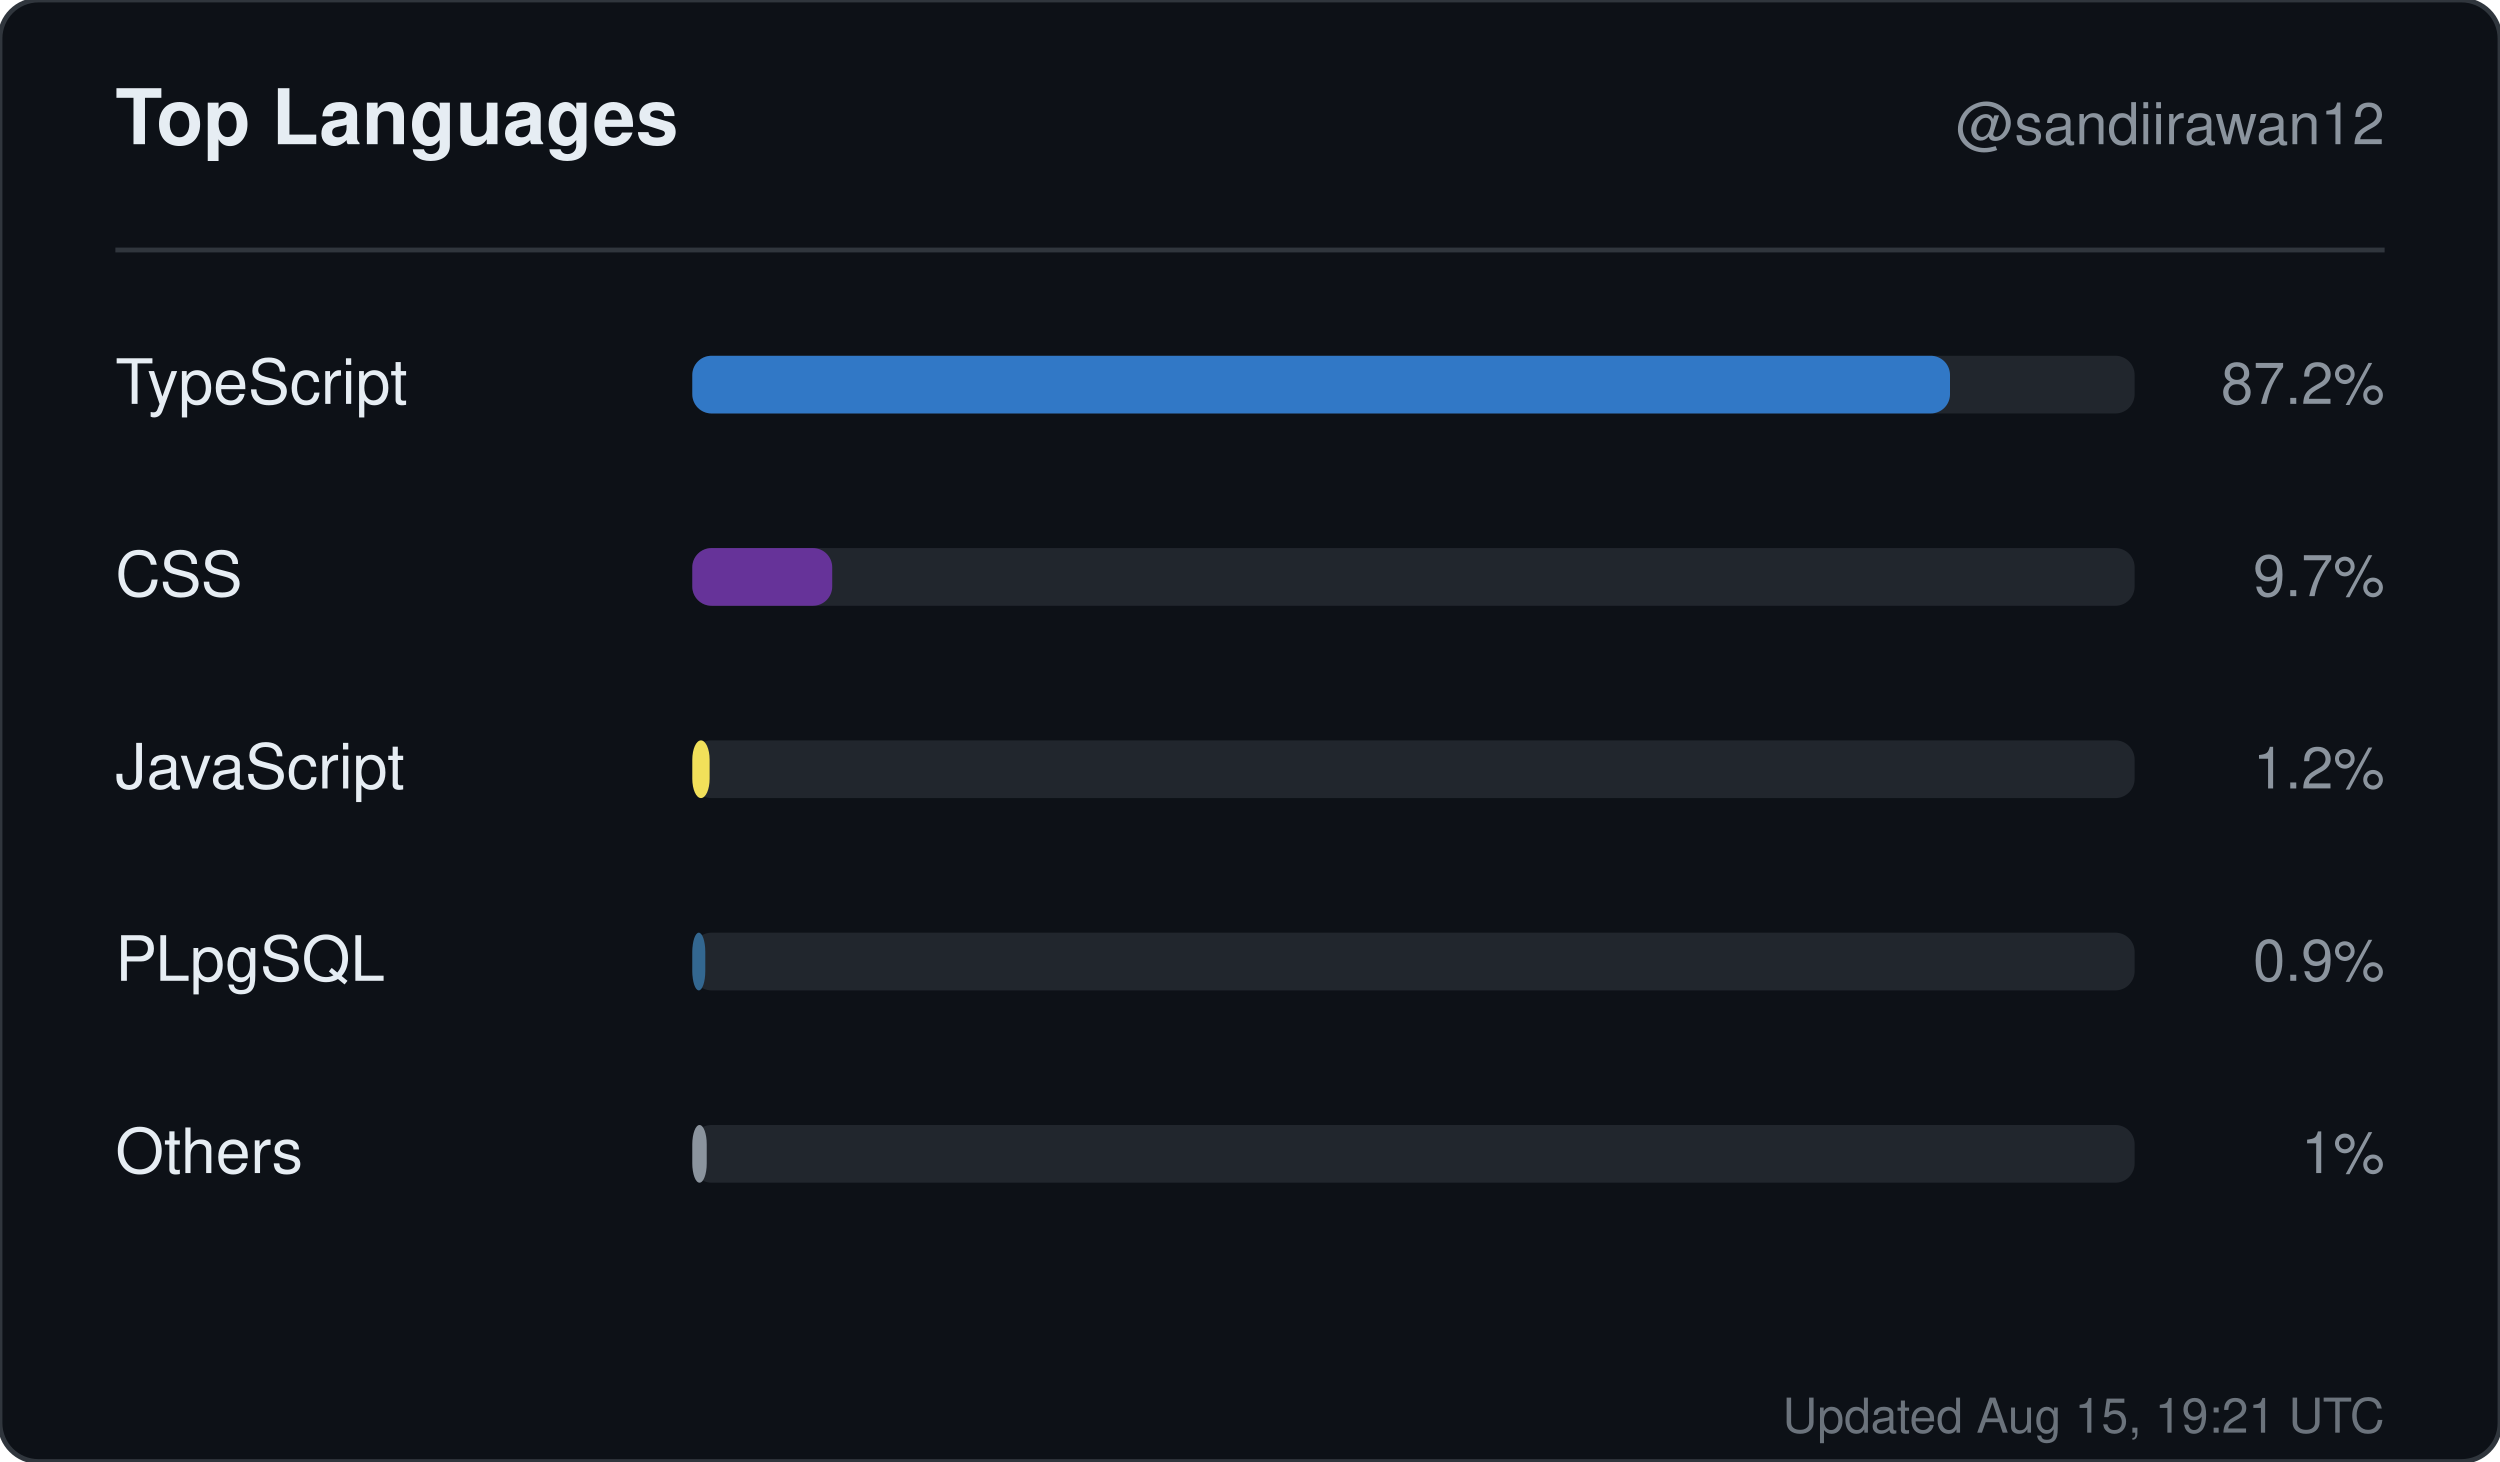
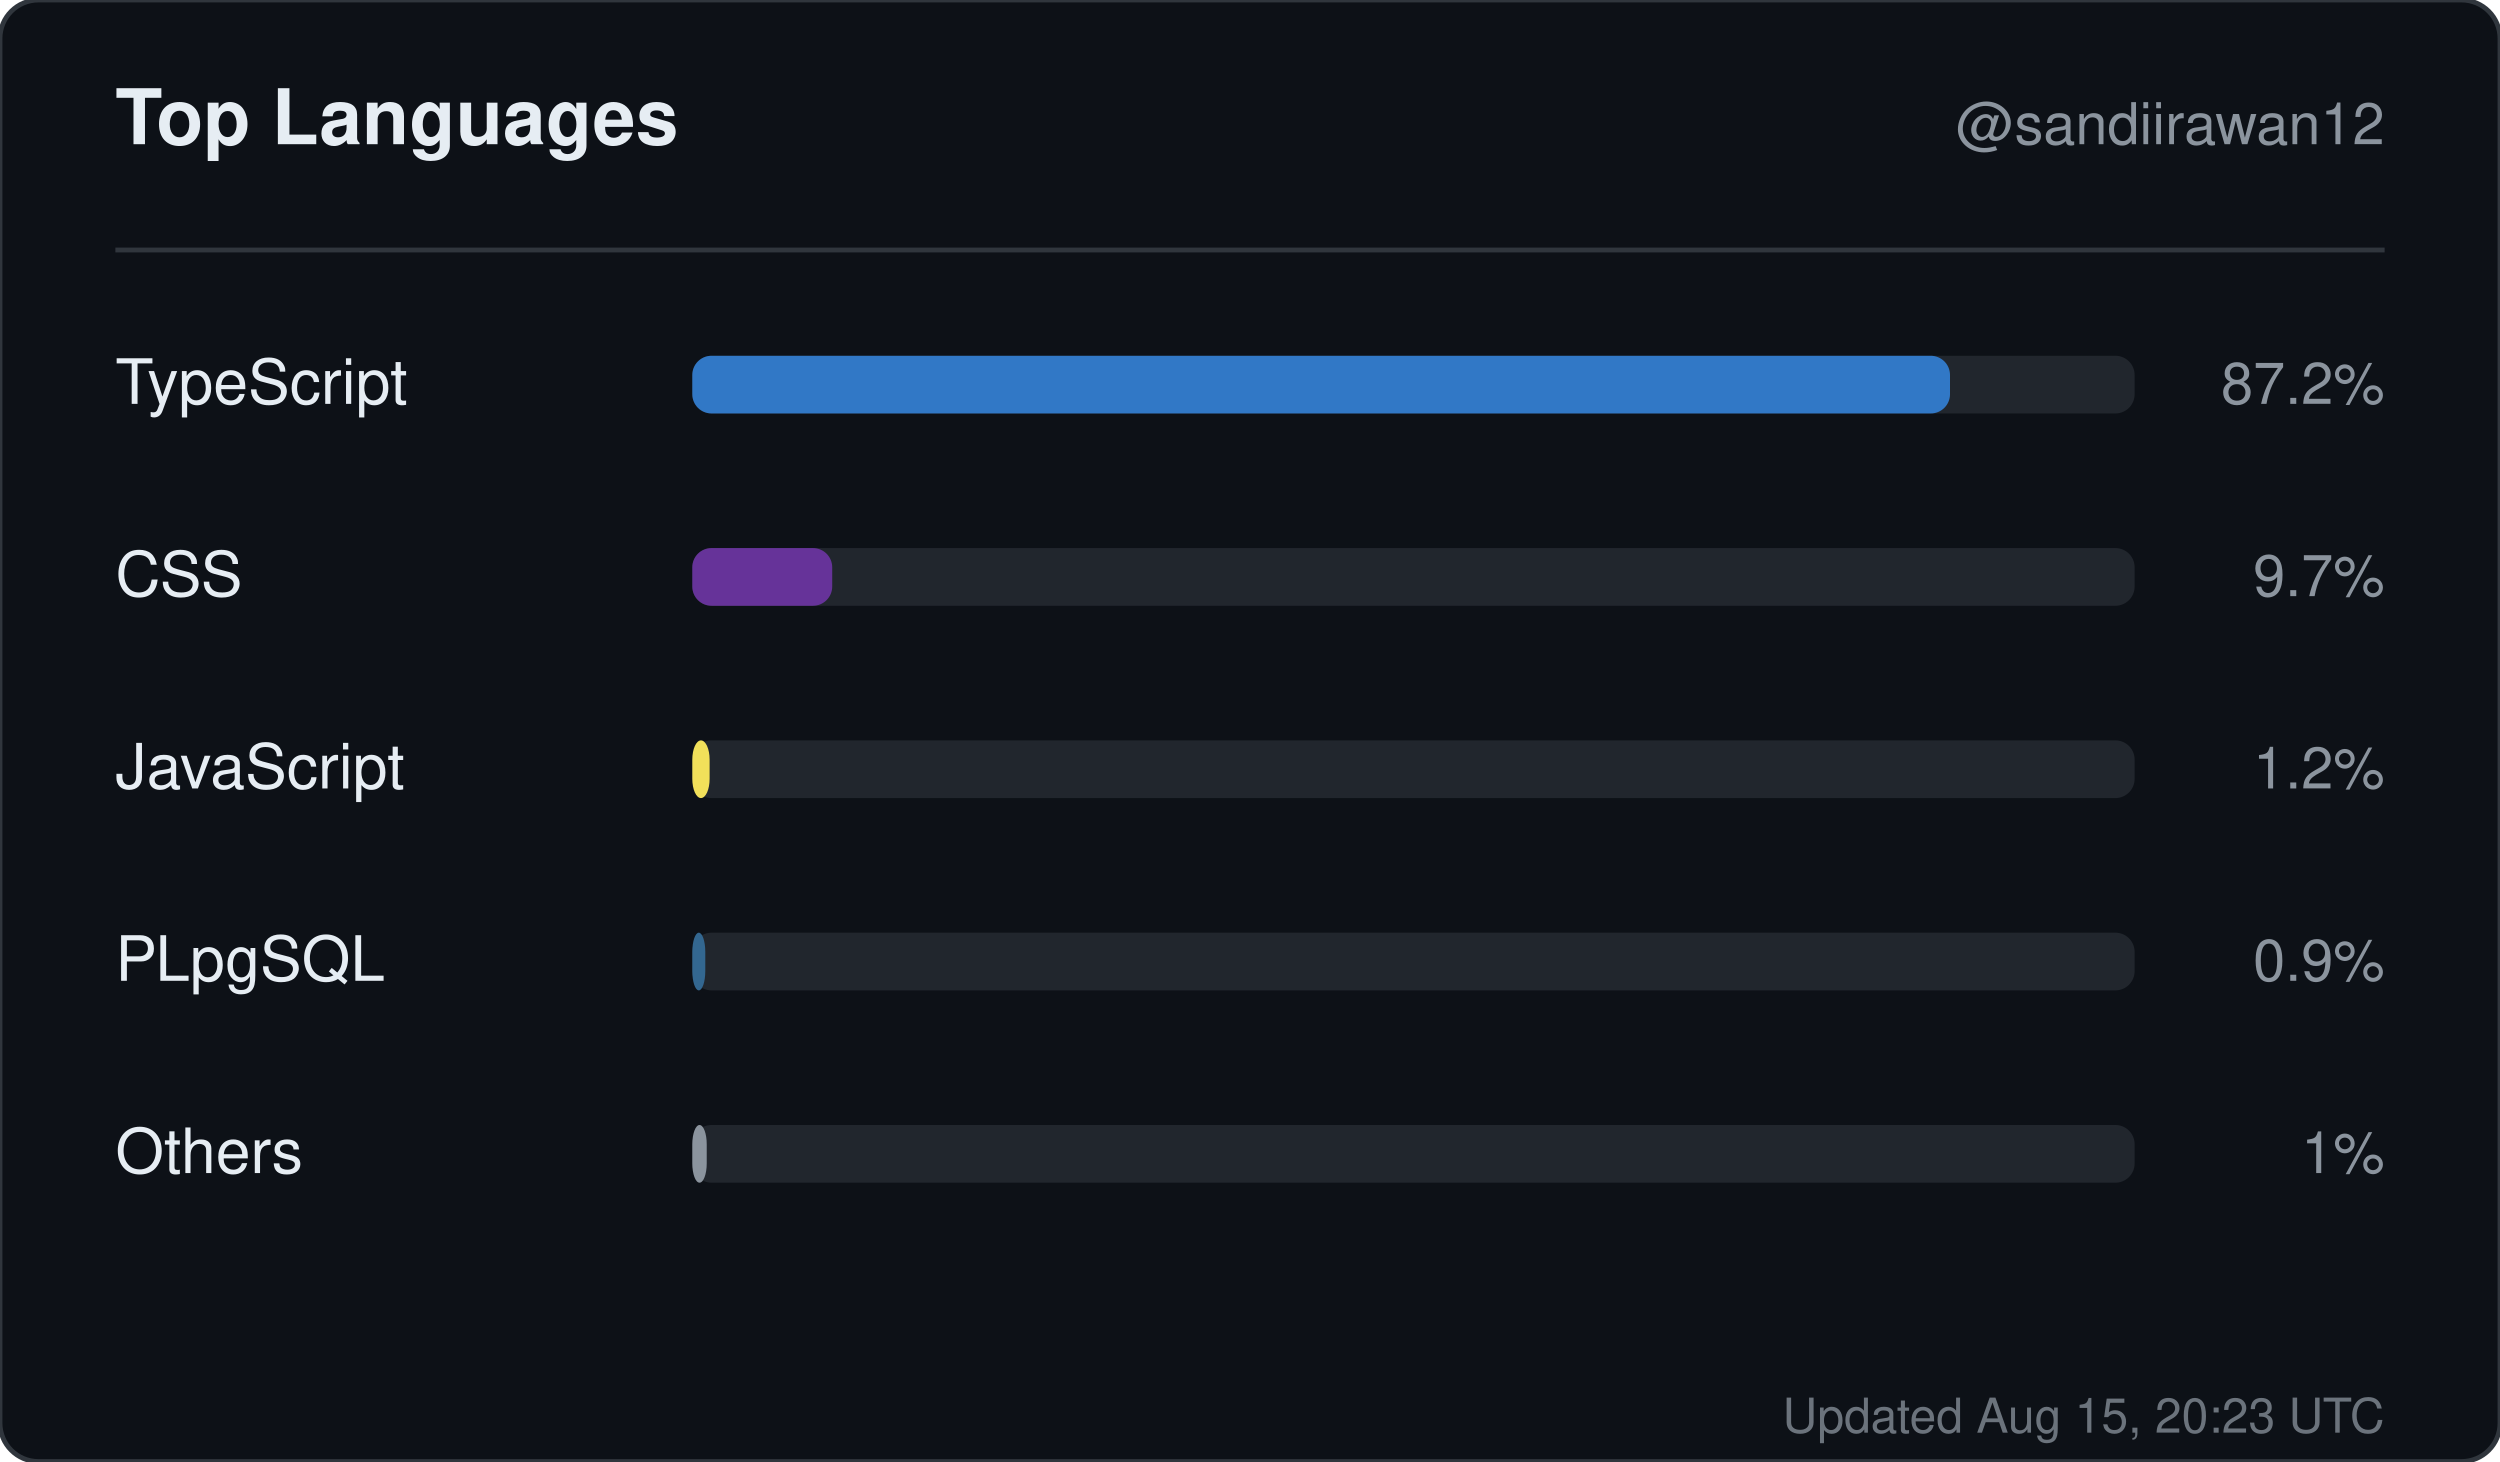
<svg xmlns="http://www.w3.org/2000/svg" width="520" height="304" viewBox="0 0 520 304" role="img" aria-label="Top languages for sandiirawan12">
  <rect width="520" height="304" rx="8" fill="#0d1117" stroke="#30363d" />
  <g font-family="-apple-system, BlinkMacSystemFont, Segoe UI, Helvetica, Arial, sans-serif">
    <text x="24" y="30" fill="#e6edf3" font-size="16" font-weight="700">Top Languages</text>
    <text x="496" y="30" fill="#8b949e" font-size="12" text-anchor="end">@sandiirawan12</text>
    <line x1="24" y1="52" x2="496" y2="52" stroke="#30363d" />
    <text x="24" y="84" fill="#e6edf3" font-size="13">TypeScript</text>
    <rect x="144" y="74" width="300" height="12" rx="4" fill="#21262d" />
    <rect x="144" y="74" width="261.6" height="12" rx="4" fill="#3178c6" />
    <text x="496" y="84" fill="#8b949e" font-size="12" text-anchor="end">87.2%</text>
    <text x="24" y="124" fill="#e6edf3" font-size="13">CSS</text>
    <rect x="144" y="114" width="300" height="12" rx="4" fill="#21262d" />
    <rect x="144" y="114" width="29.1" height="12" rx="4" fill="#663399" />
    <text x="496" y="124" fill="#8b949e" font-size="12" text-anchor="end">9.7%</text>
    <text x="24" y="164" fill="#e6edf3" font-size="13">JavaScript</text>
    <rect x="144" y="154" width="300" height="12" rx="4" fill="#21262d" />
    <rect x="144" y="154" width="3.6" height="12" rx="4" fill="#f1e05a" />
    <text x="496" y="164" fill="#8b949e" font-size="12" text-anchor="end">1.2%</text>
    <text x="24" y="204" fill="#e6edf3" font-size="13">PLpgSQL</text>
    <rect x="144" y="194" width="300" height="12" rx="4" fill="#21262d" />
    <rect x="144" y="194" width="2.7" height="12" rx="4" fill="#336790" />
    <text x="496" y="204" fill="#8b949e" font-size="12" text-anchor="end">0.9%</text>
    <text x="24" y="244" fill="#e6edf3" font-size="13">Others</text>
    <rect x="144" y="234" width="300" height="12" rx="4" fill="#21262d" />
    <rect x="144" y="234" width="3" height="12" rx="4" fill="#8b949e" />
    <text x="496" y="244" fill="#8b949e" font-size="12" text-anchor="end">1%</text>
-     <text x="496" y="298" fill="#8b949e" font-size="10" text-anchor="end" opacity="0.75">Updated Aug 15, 19:21 UTC</text>
+     <text x="496" y="298" fill="#8b949e" font-size="10" text-anchor="end" opacity="0.75">Updated Aug 15, 20:23 UTC</text>
  </g>
</svg>
